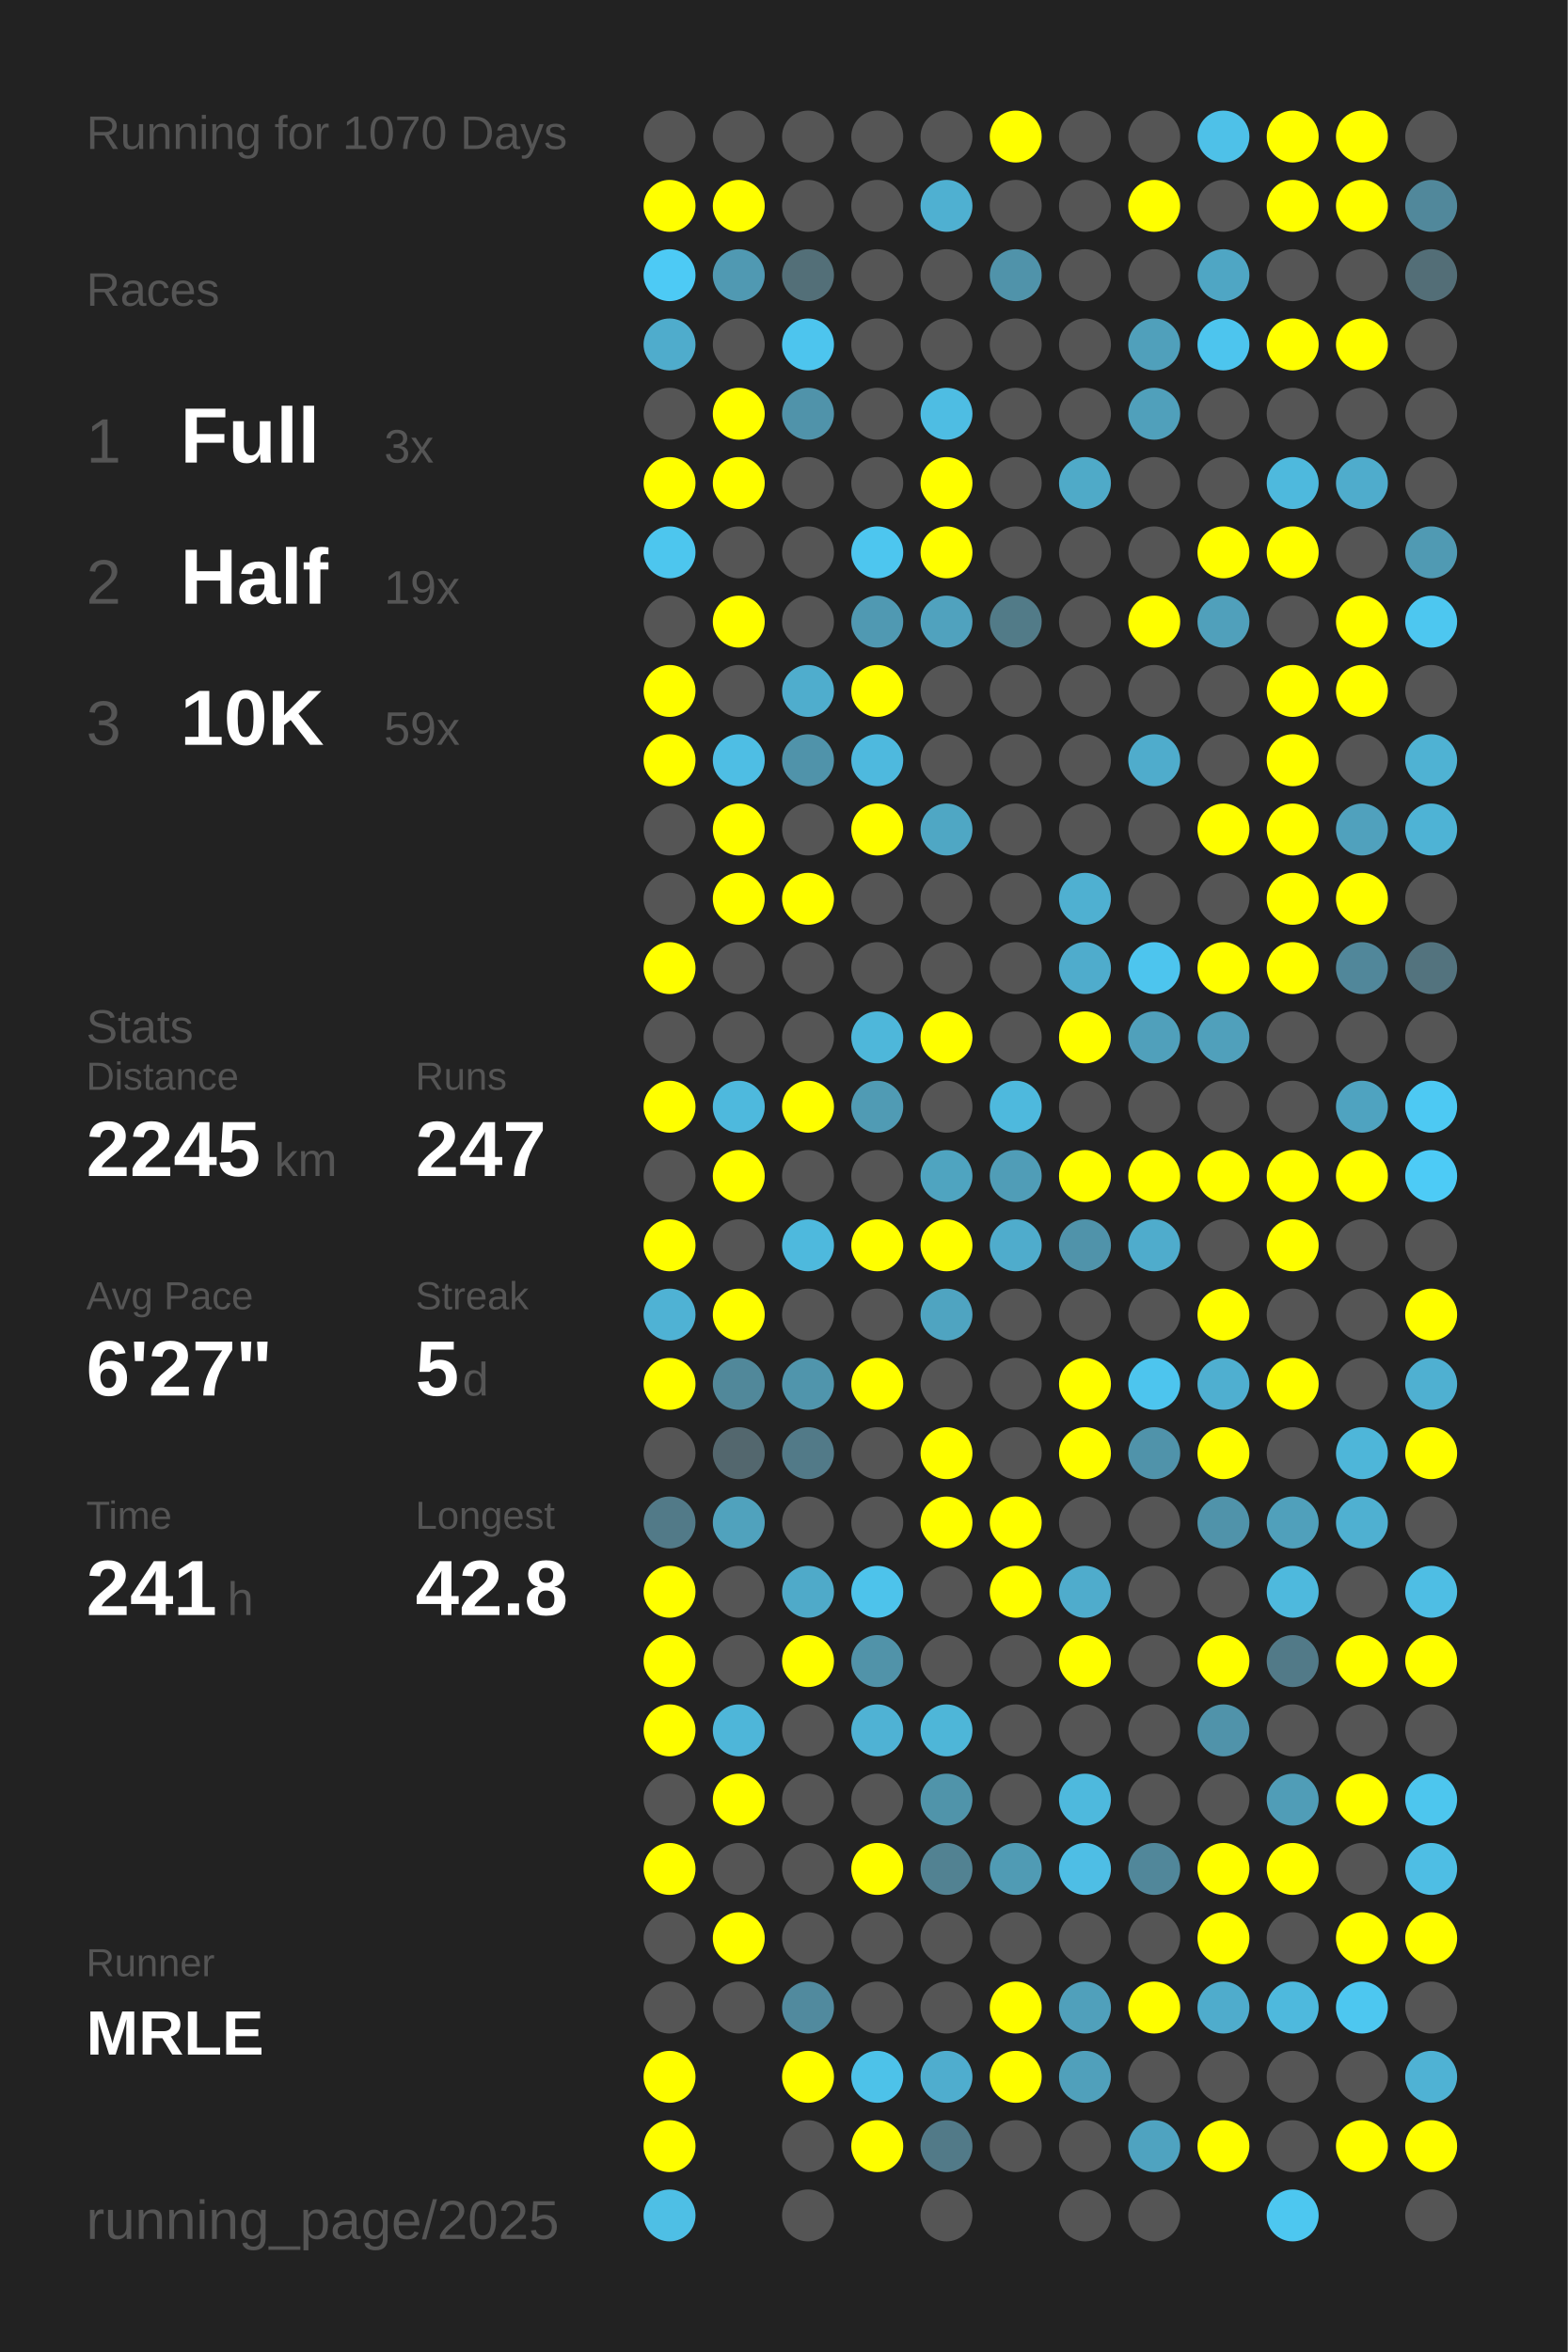
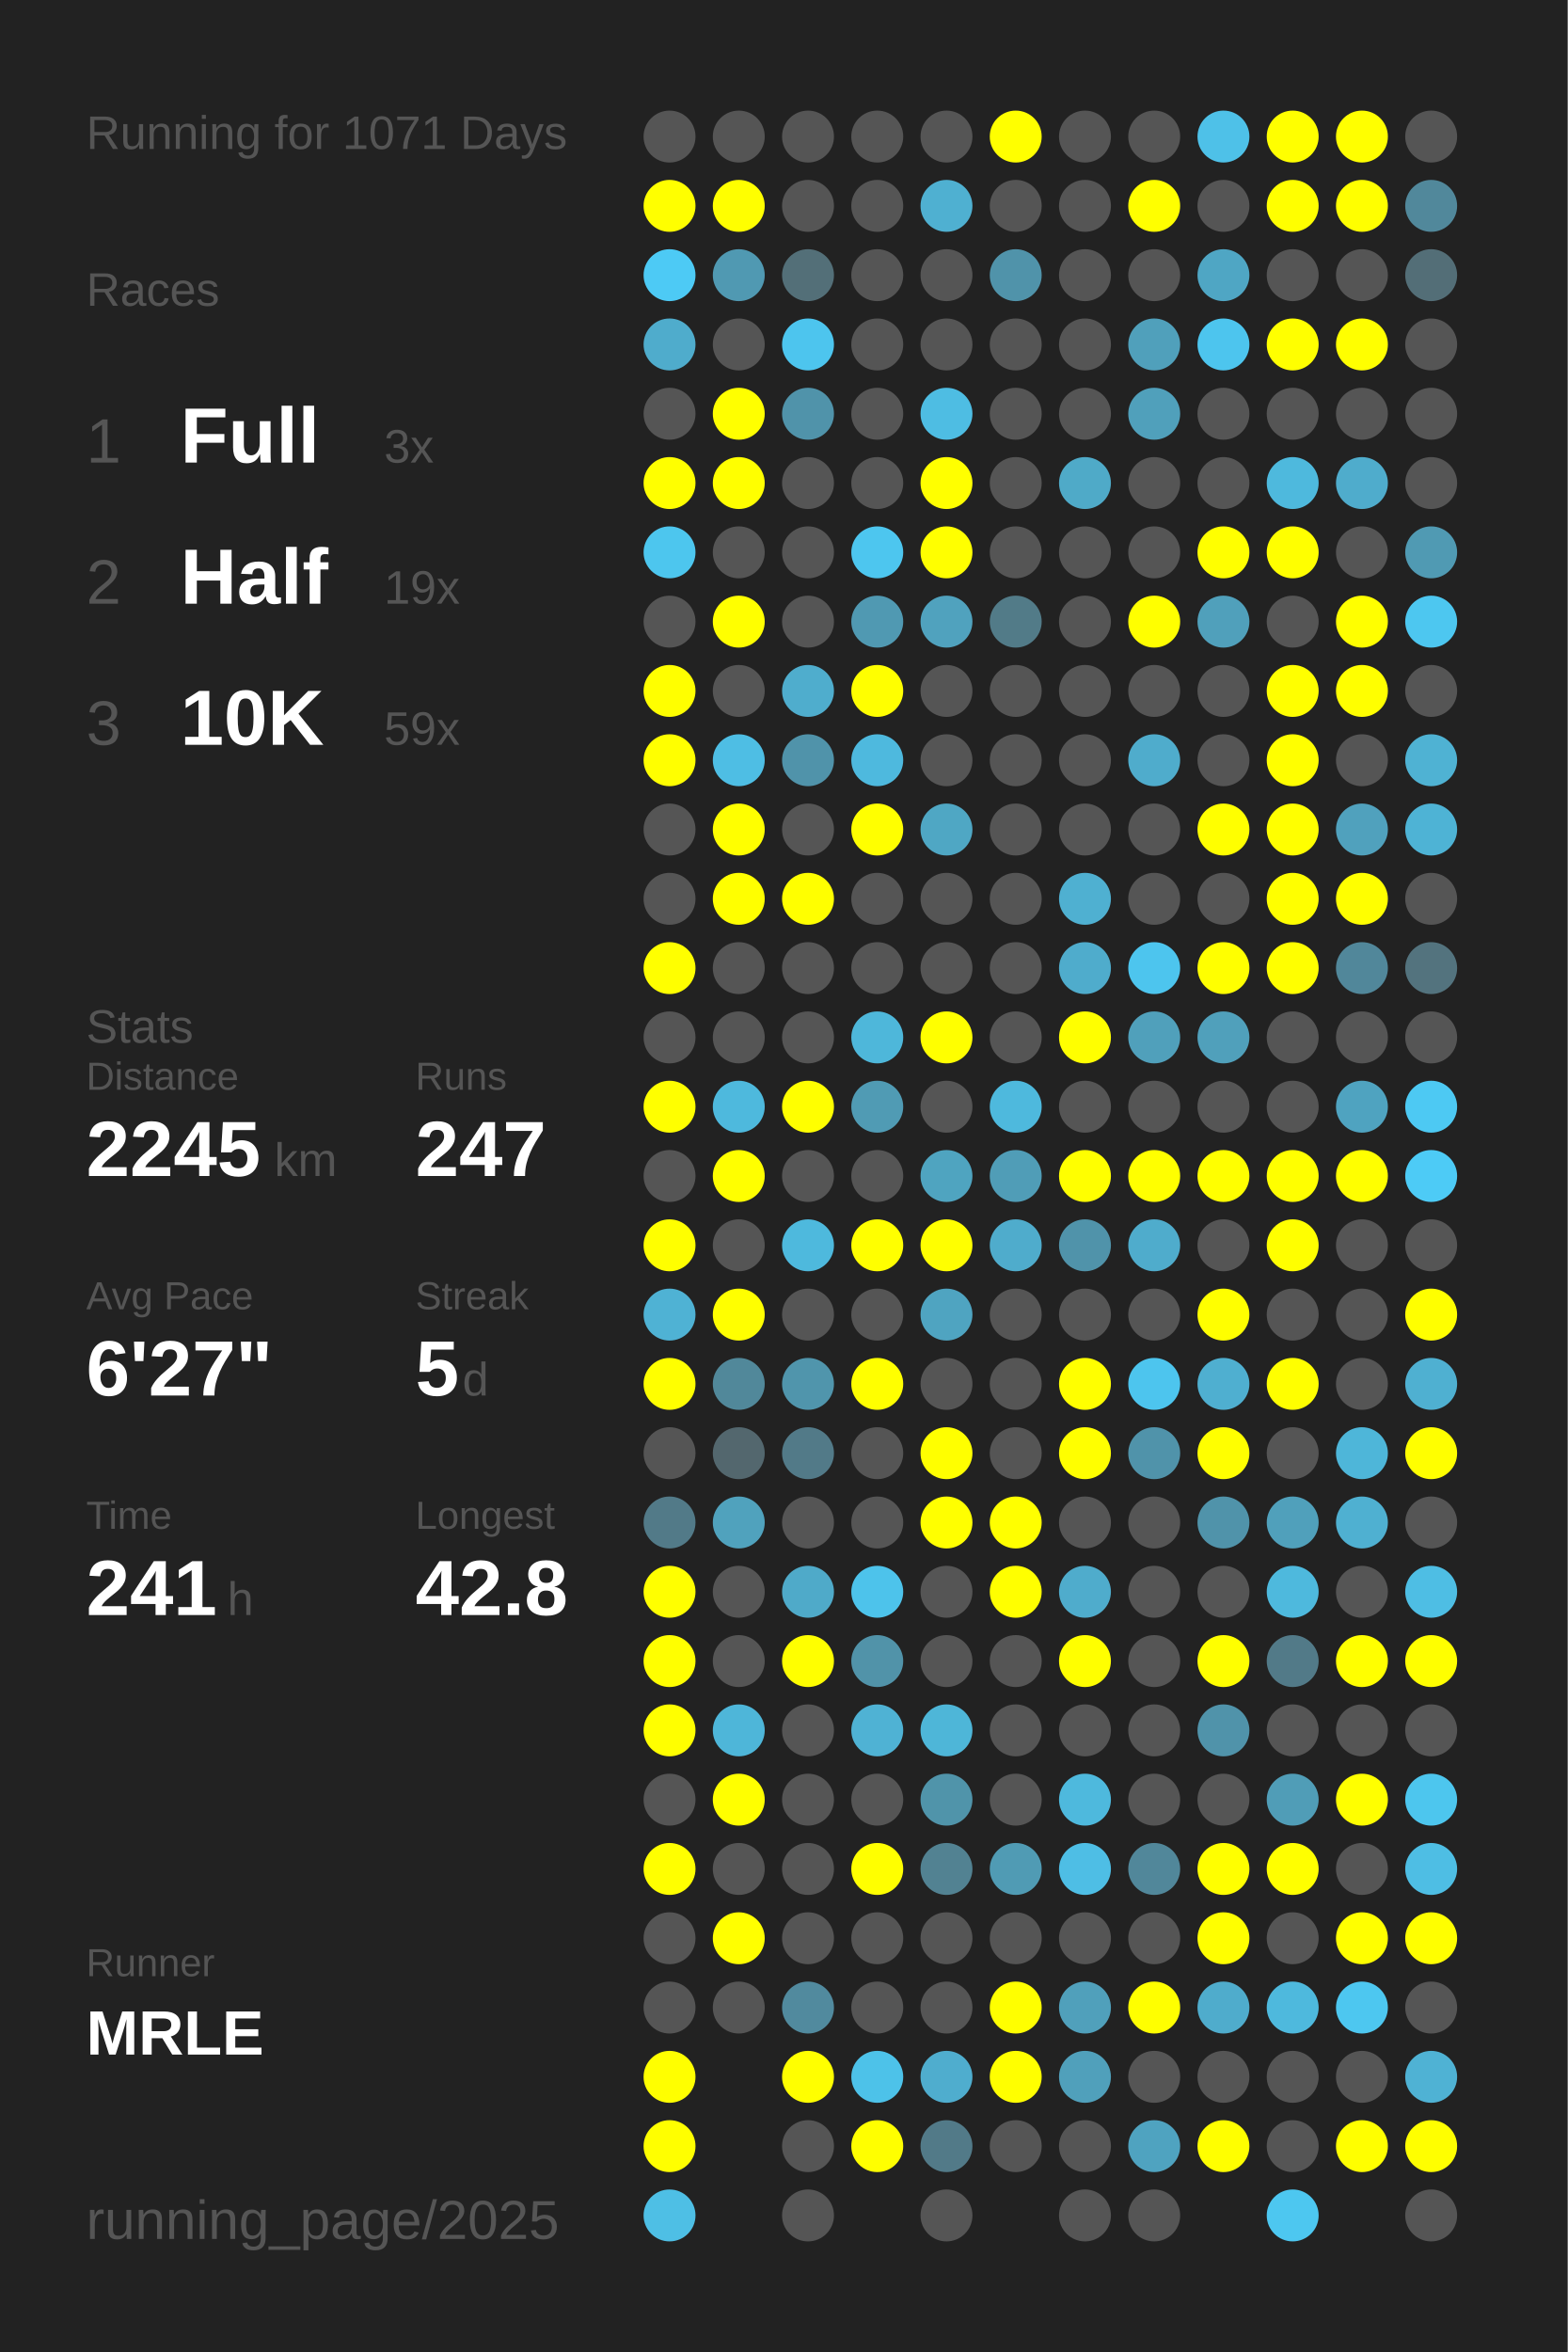
<svg xmlns="http://www.w3.org/2000/svg" baseProfile="full" height="300mm" version="1.1" viewBox="0,0,200,300" width="200mm">
  <defs />
  <rect fill="#222222" height="300" width="200" x="0" y="0" />
-   <text fill="#555555" style="font-size:6px; font-family:Arial;" x="11" y="19">Running for 1070 Days</text>
+   <text fill="#555555" style="font-size:6px; font-family:Arial;" x="11" y="19">Running for 1071 Days</text>
  <text fill="#555555" style="font-size:6px; font-family:Arial;" x="11" y="39">Races</text>
  <text fill="#555555" style="font-size:8px; font-family:Arial;" x="11" y="59">1</text>
  <text fill="#FFFFFF" style="font-size:10px; font-family:Arial; font-weight:bold;" x="23" y="59">Full</text>
  <text fill="#555555" style="font-size:6px; font-family:Arial;" x="49" y="59">3x</text>
  <text fill="#555555" style="font-size:8px; font-family:Arial;" x="11" y="77">2</text>
  <text fill="#FFFFFF" style="font-size:10px; font-family:Arial; font-weight:bold;" x="23" y="77">Half</text>
  <text fill="#555555" style="font-size:6px; font-family:Arial;" x="49" y="77">19x</text>
  <text fill="#555555" style="font-size:8px; font-family:Arial;" x="11" y="95">3</text>
  <text fill="#FFFFFF" style="font-size:10px; font-family:Arial; font-weight:bold;" x="23" y="95">10K</text>
  <text fill="#555555" style="font-size:6px; font-family:Arial;" x="49" y="95">59x</text>
  <text fill="#555555" style="font-size:6px; font-family:Arial;" x="11" y="133">Stats</text>
  <text fill="#555555" style="font-size:5px; font-family:Arial;" x="11" y="139">Distance</text>
  <text fill="#FFFFFF" style="font-size:10px; font-family:Arial; font-weight:bold;" x="11" y="150">2245</text>
  <text fill="#555555" style="font-size:6px; font-family:Arial;" x="35" y="150">km</text>
  <text fill="#555555" style="font-size:5px; font-family:Arial;" x="53" y="139">Runs</text>
  <text fill="#FFFFFF" style="font-size:10px; font-family:Arial; font-weight:bold;" x="53" y="150">247</text>
  <text fill="#555555" style="font-size:5px; font-family:Arial;" x="11" y="167">Avg Pace</text>
  <text fill="#FFFFFF" style="font-size:10px; font-family:Arial; font-weight:bold;" x="11" y="178">6'27"</text>
  <text fill="#555555" style="font-size:5px; font-family:Arial;" x="53" y="167">Streak</text>
  <text fill="#FFFFFF" style="font-size:10px; font-family:Arial; font-weight:bold;" x="53" y="178">5</text>
  <text fill="#555555" style="font-size:6px; font-family:Arial;" x="59" y="178">d</text>
  <text fill="#555555" style="font-size:5px; font-family:Arial;" x="11" y="195">Time</text>
  <text fill="#FFFFFF" style="font-size:10px; font-family:Arial; font-weight:bold;" x="11" y="206">241</text>
  <text fill="#555555" style="font-size:6px; font-family:Arial;" x="29" y="206">h</text>
  <text fill="#555555" style="font-size:5px; font-family:Arial;" x="53" y="195">Longest</text>
  <text fill="#FFFFFF" style="font-size:10px; font-family:Arial; font-weight:bold;" x="53" y="206">42.8</text>
  <text fill="#555555" style="font-size:5px; font-family:Arial;" x="11" y="252.065">Runner</text>
  <text fill="#FFFFFF" style="font-size:8px; font-family:Arial; font-weight:bold;" x="11" y="262.065">MRLE</text>
  <text fill="#555555" style="font-size:7px; font-family:Arial;" x="11" y="285.581">running_page/2025</text>
  <circle cx="85.417" cy="17.419" fill="#555555" r="3.312" />
  <circle cx="85.417" cy="26.258" fill="#FFFF00" r="3.312" />
  <circle cx="85.417" cy="35.097" fill="#4dcaf5" r="3.312" />
  <circle cx="85.417" cy="43.935" fill="#4faccc" r="3.312" />
  <circle cx="85.417" cy="52.774" fill="#555555" r="3.312" />
  <circle cx="85.417" cy="61.613" fill="#FFFF00" r="3.312" />
  <circle cx="85.417" cy="70.452" fill="#4dc6ee" r="3.312" />
  <circle cx="85.417" cy="79.29" fill="#555555" r="3.312" />
  <circle cx="85.417" cy="88.129" fill="#FFFF00" r="3.312" />
  <circle cx="85.417" cy="96.968" fill="#FFFF00" r="3.312" />
  <circle cx="85.417" cy="105.806" fill="#555555" r="3.312" />
  <circle cx="85.417" cy="114.645" fill="#555555" r="3.312" />
  <circle cx="85.417" cy="123.484" fill="#FFFF00" r="3.312" />
  <circle cx="85.417" cy="132.323" fill="#555555" r="3.312" />
  <circle cx="85.417" cy="141.161" fill="#FFFF00" r="3.312" />
  <circle cx="85.417" cy="150" fill="#555555" r="3.312" />
  <circle cx="85.417" cy="158.839" fill="#FFFF00" r="3.312" />
  <circle cx="85.417" cy="167.677" fill="#4fb2d4" r="3.312" />
  <circle cx="85.417" cy="176.516" fill="#FFFF00" r="3.312" />
  <circle cx="85.417" cy="185.355" fill="#555555" r="3.312" />
  <circle cx="85.417" cy="194.194" fill="#527a88" r="3.312" />
  <circle cx="85.417" cy="203.032" fill="#FFFF00" r="3.312" />
  <circle cx="85.417" cy="211.871" fill="#FFFF00" r="3.312" />
  <circle cx="85.417" cy="220.71" fill="#FFFF00" r="3.312" />
  <circle cx="85.417" cy="229.548" fill="#555555" r="3.312" />
  <circle cx="85.417" cy="238.387" fill="#FFFF00" r="3.312" />
  <circle cx="85.417" cy="247.226" fill="#555555" r="3.312" />
  <circle cx="85.417" cy="256.065" fill="#555555" r="3.312" />
  <circle cx="85.417" cy="264.903" fill="#FFFF00" r="3.312" />
  <circle cx="85.417" cy="273.742" fill="#FFFF00" r="3.312" />
  <circle cx="85.417" cy="282.581" fill="#4ebfe5" r="3.312" />
  <circle cx="94.25" cy="17.419" fill="#555555" r="3.312" />
  <circle cx="94.25" cy="26.258" fill="#FFFF00" r="3.312" />
  <circle cx="94.25" cy="35.097" fill="#5099b2" r="3.312" />
  <circle cx="94.25" cy="43.935" fill="#555555" r="3.312" />
  <circle cx="94.25" cy="52.774" fill="#FFFF00" r="3.312" />
  <circle cx="94.25" cy="61.613" fill="#FFFF00" r="3.312" />
  <circle cx="94.25" cy="70.452" fill="#555555" r="3.312" />
  <circle cx="94.25" cy="79.29" fill="#FFFF00" r="3.312" />
  <circle cx="94.25" cy="88.129" fill="#555555" r="3.312" />
  <circle cx="94.25" cy="96.968" fill="#4ebee4" r="3.312" />
  <circle cx="94.25" cy="105.806" fill="#FFFF00" r="3.312" />
  <circle cx="94.25" cy="114.645" fill="#FFFF00" r="3.312" />
  <circle cx="94.25" cy="123.484" fill="#555555" r="3.312" />
  <circle cx="94.25" cy="132.323" fill="#555555" r="3.312" />
  <circle cx="94.25" cy="141.161" fill="#4eb9dd" r="3.312" />
  <circle cx="94.25" cy="150" fill="#FFFF00" r="3.312" />
  <circle cx="94.25" cy="158.839" fill="#555555" r="3.312" />
  <circle cx="94.25" cy="167.677" fill="#FFFF00" r="3.312" />
  <circle cx="94.25" cy="176.516" fill="#51889a" r="3.312" />
  <circle cx="94.25" cy="185.355" fill="#53676e" r="3.312" />
  <circle cx="94.25" cy="194.194" fill="#50a2bd" r="3.312" />
  <circle cx="94.25" cy="203.032" fill="#555555" r="3.312" />
  <circle cx="94.25" cy="211.871" fill="#555555" r="3.312" />
  <circle cx="94.25" cy="220.71" fill="#4eb6d9" r="3.312" />
  <circle cx="94.25" cy="229.548" fill="#FFFF00" r="3.312" />
  <circle cx="94.25" cy="238.387" fill="#555555" r="3.312" />
  <circle cx="94.25" cy="247.226" fill="#FFFF00" r="3.312" />
  <circle cx="94.25" cy="256.065" fill="#555555" r="3.312" />
  <circle cx="103.083" cy="17.419" fill="#555555" r="3.312" />
  <circle cx="103.083" cy="26.258" fill="#555555" r="3.312" />
  <circle cx="103.083" cy="35.097" fill="#536f78" r="3.312" />
  <circle cx="103.083" cy="43.935" fill="#4dc5ee" r="3.312" />
  <circle cx="103.083" cy="52.774" fill="#5093aa" r="3.312" />
  <circle cx="103.083" cy="61.613" fill="#555555" r="3.312" />
  <circle cx="103.083" cy="70.452" fill="#555555" r="3.312" />
  <circle cx="103.083" cy="79.29" fill="#555555" r="3.312" />
  <circle cx="103.083" cy="88.129" fill="#4fadcd" r="3.312" />
  <circle cx="103.083" cy="96.968" fill="#5093aa" r="3.312" />
  <circle cx="103.083" cy="105.806" fill="#555555" r="3.312" />
  <circle cx="103.083" cy="114.645" fill="#FFFF00" r="3.312" />
  <circle cx="103.083" cy="123.484" fill="#555555" r="3.312" />
  <circle cx="103.083" cy="132.323" fill="#555555" r="3.312" />
  <circle cx="103.083" cy="141.161" fill="#FFFF00" r="3.312" />
  <circle cx="103.083" cy="150" fill="#555555" r="3.312" />
  <circle cx="103.083" cy="158.839" fill="#4eb9dd" r="3.312" />
  <circle cx="103.083" cy="167.677" fill="#555555" r="3.312" />
  <circle cx="103.083" cy="176.516" fill="#5095ac" r="3.312" />
  <circle cx="103.083" cy="185.355" fill="#527a88" r="3.312" />
  <circle cx="103.083" cy="194.194" fill="#555555" r="3.312" />
  <circle cx="103.083" cy="203.032" fill="#4faac9" r="3.312" />
  <circle cx="103.083" cy="211.871" fill="#FFFF00" r="3.312" />
  <circle cx="103.083" cy="220.71" fill="#555555" r="3.312" />
  <circle cx="103.083" cy="229.548" fill="#555555" r="3.312" />
  <circle cx="103.083" cy="238.387" fill="#555555" r="3.312" />
  <circle cx="103.083" cy="247.226" fill="#555555" r="3.312" />
  <circle cx="103.083" cy="256.065" fill="#518a9e" r="3.312" />
  <circle cx="103.083" cy="264.903" fill="#FFFF00" r="3.312" />
  <circle cx="103.083" cy="273.742" fill="#555555" r="3.312" />
  <circle cx="103.083" cy="282.581" fill="#555555" r="3.312" />
  <circle cx="111.917" cy="17.419" fill="#555555" r="3.312" />
  <circle cx="111.917" cy="26.258" fill="#555555" r="3.312" />
  <circle cx="111.917" cy="35.097" fill="#555555" r="3.312" />
  <circle cx="111.917" cy="43.935" fill="#555555" r="3.312" />
  <circle cx="111.917" cy="52.774" fill="#555555" r="3.312" />
  <circle cx="111.917" cy="61.613" fill="#555555" r="3.312" />
  <circle cx="111.917" cy="70.452" fill="#4dc6ef" r="3.312" />
  <circle cx="111.917" cy="79.29" fill="#5099b2" r="3.312" />
  <circle cx="111.917" cy="88.129" fill="#FFFF00" r="3.312" />
  <circle cx="111.917" cy="96.968" fill="#4eb9de" r="3.312" />
  <circle cx="111.917" cy="105.806" fill="#FFFF00" r="3.312" />
  <circle cx="111.917" cy="114.645" fill="#555555" r="3.312" />
  <circle cx="111.917" cy="123.484" fill="#555555" r="3.312" />
  <circle cx="111.917" cy="132.323" fill="#4eb7da" r="3.312" />
  <circle cx="111.917" cy="141.161" fill="#509bb4" r="3.312" />
  <circle cx="111.917" cy="150" fill="#555555" r="3.312" />
  <circle cx="111.917" cy="158.839" fill="#FFFF00" r="3.312" />
  <circle cx="111.917" cy="167.677" fill="#555555" r="3.312" />
  <circle cx="111.917" cy="176.516" fill="#FFFF00" r="3.312" />
  <circle cx="111.917" cy="185.355" fill="#555555" r="3.312" />
  <circle cx="111.917" cy="194.194" fill="#555555" r="3.312" />
  <circle cx="111.917" cy="203.032" fill="#4dc3eb" r="3.312" />
  <circle cx="111.917" cy="211.871" fill="#5193a9" r="3.312" />
  <circle cx="111.917" cy="220.71" fill="#4fb2d4" r="3.312" />
  <circle cx="111.917" cy="229.548" fill="#555555" r="3.312" />
  <circle cx="111.917" cy="238.387" fill="#FFFF00" r="3.312" />
  <circle cx="111.917" cy="247.226" fill="#555555" r="3.312" />
  <circle cx="111.917" cy="256.065" fill="#555555" r="3.312" />
  <circle cx="111.917" cy="264.903" fill="#4dc2e9" r="3.312" />
  <circle cx="111.917" cy="273.742" fill="#FFFF00" r="3.312" />
  <circle cx="120.75" cy="17.419" fill="#555555" r="3.312" />
  <circle cx="120.75" cy="26.258" fill="#4fb0d1" r="3.312" />
  <circle cx="120.75" cy="35.097" fill="#555555" r="3.312" />
  <circle cx="120.75" cy="43.935" fill="#555555" r="3.312" />
  <circle cx="120.75" cy="52.774" fill="#4ebde3" r="3.312" />
  <circle cx="120.75" cy="61.613" fill="#FFFF00" r="3.312" />
  <circle cx="120.75" cy="70.452" fill="#FFFF00" r="3.312" />
  <circle cx="120.75" cy="79.29" fill="#50a2be" r="3.312" />
  <circle cx="120.75" cy="88.129" fill="#555555" r="3.312" />
  <circle cx="120.75" cy="96.968" fill="#555555" r="3.312" />
  <circle cx="120.75" cy="105.806" fill="#4fa7c4" r="3.312" />
  <circle cx="120.75" cy="114.645" fill="#555555" r="3.312" />
  <circle cx="120.75" cy="123.484" fill="#555555" r="3.312" />
  <circle cx="120.75" cy="132.323" fill="#FFFF00" r="3.312" />
  <circle cx="120.75" cy="141.161" fill="#555555" r="3.312" />
  <circle cx="120.75" cy="150" fill="#4fa4c0" r="3.312" />
  <circle cx="120.75" cy="158.839" fill="#FFFF00" r="3.312" />
  <circle cx="120.75" cy="167.677" fill="#4fa4c1" r="3.312" />
  <circle cx="120.75" cy="176.516" fill="#555555" r="3.312" />
  <circle cx="120.75" cy="185.355" fill="#FFFF00" r="3.312" />
  <circle cx="120.75" cy="194.194" fill="#FFFF00" r="3.312" />
  <circle cx="120.75" cy="203.032" fill="#555555" r="3.312" />
  <circle cx="120.75" cy="211.871" fill="#555555" r="3.312" />
  <circle cx="120.75" cy="220.71" fill="#4eb6d8" r="3.312" />
  <circle cx="120.75" cy="229.548" fill="#5094aa" r="3.312" />
  <circle cx="120.75" cy="238.387" fill="#528292" r="3.312" />
  <circle cx="120.75" cy="247.226" fill="#555555" r="3.312" />
  <circle cx="120.75" cy="256.065" fill="#555555" r="3.312" />
  <circle cx="120.75" cy="264.903" fill="#4fadce" r="3.312" />
  <circle cx="120.75" cy="273.742" fill="#527a88" r="3.312" />
  <circle cx="120.75" cy="282.581" fill="#555555" r="3.312" />
  <circle cx="129.583" cy="17.419" fill="#FFFF00" r="3.312" />
  <circle cx="129.583" cy="26.258" fill="#555555" r="3.312" />
  <circle cx="129.583" cy="35.097" fill="#5093aa" r="3.312" />
  <circle cx="129.583" cy="43.935" fill="#555555" r="3.312" />
  <circle cx="129.583" cy="52.774" fill="#555555" r="3.312" />
  <circle cx="129.583" cy="61.613" fill="#555555" r="3.312" />
  <circle cx="129.583" cy="70.452" fill="#555555" r="3.312" />
  <circle cx="129.583" cy="79.29" fill="#527b88" r="3.312" />
  <circle cx="129.583" cy="88.129" fill="#555555" r="3.312" />
  <circle cx="129.583" cy="96.968" fill="#555555" r="3.312" />
  <circle cx="129.583" cy="105.806" fill="#555555" r="3.312" />
  <circle cx="129.583" cy="114.645" fill="#555555" r="3.312" />
  <circle cx="129.583" cy="123.484" fill="#555555" r="3.312" />
  <circle cx="129.583" cy="132.323" fill="#555555" r="3.312" />
  <circle cx="129.583" cy="141.161" fill="#4eb9dd" r="3.312" />
  <circle cx="129.583" cy="150" fill="#509db7" r="3.312" />
  <circle cx="129.583" cy="158.839" fill="#4faccc" r="3.312" />
  <circle cx="129.583" cy="167.677" fill="#555555" r="3.312" />
  <circle cx="129.583" cy="176.516" fill="#555555" r="3.312" />
  <circle cx="129.583" cy="185.355" fill="#555555" r="3.312" />
  <circle cx="129.583" cy="194.194" fill="#FFFF00" r="3.312" />
  <circle cx="129.583" cy="203.032" fill="#FFFF00" r="3.312" />
  <circle cx="129.583" cy="211.871" fill="#555555" r="3.312" />
  <circle cx="129.583" cy="220.71" fill="#555555" r="3.312" />
  <circle cx="129.583" cy="229.548" fill="#555555" r="3.312" />
  <circle cx="129.583" cy="238.387" fill="#509bb4" r="3.312" />
  <circle cx="129.583" cy="247.226" fill="#555555" r="3.312" />
  <circle cx="129.583" cy="256.065" fill="#FFFF00" r="3.312" />
  <circle cx="129.583" cy="264.903" fill="#FFFF00" r="3.312" />
  <circle cx="129.583" cy="273.742" fill="#555555" r="3.312" />
  <circle cx="138.417" cy="17.419" fill="#555555" r="3.312" />
  <circle cx="138.417" cy="26.258" fill="#555555" r="3.312" />
  <circle cx="138.417" cy="35.097" fill="#555555" r="3.312" />
  <circle cx="138.417" cy="43.935" fill="#555555" r="3.312" />
  <circle cx="138.417" cy="52.774" fill="#555555" r="3.312" />
  <circle cx="138.417" cy="61.613" fill="#4faac8" r="3.312" />
  <circle cx="138.417" cy="70.452" fill="#555555" r="3.312" />
  <circle cx="138.417" cy="79.29" fill="#555555" r="3.312" />
  <circle cx="138.417" cy="88.129" fill="#555555" r="3.312" />
  <circle cx="138.417" cy="96.968" fill="#555555" r="3.312" />
  <circle cx="138.417" cy="105.806" fill="#555555" r="3.312" />
  <circle cx="138.417" cy="114.645" fill="#4fb0d1" r="3.312" />
  <circle cx="138.417" cy="123.484" fill="#4faccc" r="3.312" />
  <circle cx="138.417" cy="132.323" fill="#FFFF00" r="3.312" />
  <circle cx="138.417" cy="141.161" fill="#555555" r="3.312" />
  <circle cx="138.417" cy="150" fill="#FFFF00" r="3.312" />
  <circle cx="138.417" cy="158.839" fill="#5093aa" r="3.312" />
  <circle cx="138.417" cy="167.677" fill="#555555" r="3.312" />
  <circle cx="138.417" cy="176.516" fill="#FFFF00" r="3.312" />
  <circle cx="138.417" cy="185.355" fill="#FFFF00" r="3.312" />
  <circle cx="138.417" cy="194.194" fill="#555555" r="3.312" />
  <circle cx="138.417" cy="203.032" fill="#4faccc" r="3.312" />
  <circle cx="138.417" cy="211.871" fill="#FFFF00" r="3.312" />
  <circle cx="138.417" cy="220.71" fill="#555555" r="3.312" />
  <circle cx="138.417" cy="229.548" fill="#4eb9dd" r="3.312" />
  <circle cx="138.417" cy="238.387" fill="#4ebee5" r="3.312" />
  <circle cx="138.417" cy="247.226" fill="#555555" r="3.312" />
  <circle cx="138.417" cy="256.065" fill="#50a0bb" r="3.312" />
  <circle cx="138.417" cy="264.903" fill="#50a0bb" r="3.312" />
  <circle cx="138.417" cy="273.742" fill="#555555" r="3.312" />
  <circle cx="138.417" cy="282.581" fill="#555555" r="3.312" />
  <circle cx="147.25" cy="17.419" fill="#555555" r="3.312" />
  <circle cx="147.25" cy="26.258" fill="#FFFF00" r="3.312" />
  <circle cx="147.25" cy="35.097" fill="#555555" r="3.312" />
  <circle cx="147.25" cy="43.935" fill="#50a0bb" r="3.312" />
  <circle cx="147.25" cy="52.774" fill="#50a0bb" r="3.312" />
  <circle cx="147.25" cy="61.613" fill="#555555" r="3.312" />
  <circle cx="147.25" cy="70.452" fill="#555555" r="3.312" />
  <circle cx="147.25" cy="79.29" fill="#FFFF00" r="3.312" />
  <circle cx="147.25" cy="88.129" fill="#555555" r="3.312" />
  <circle cx="147.25" cy="96.968" fill="#4faccc" r="3.312" />
  <circle cx="147.25" cy="105.806" fill="#555555" r="3.312" />
  <circle cx="147.25" cy="114.645" fill="#555555" r="3.312" />
  <circle cx="147.25" cy="123.484" fill="#4dc5ee" r="3.312" />
  <circle cx="147.25" cy="132.323" fill="#50a0bb" r="3.312" />
  <circle cx="147.25" cy="141.161" fill="#555555" r="3.312" />
  <circle cx="147.25" cy="150" fill="#FFFF00" r="3.312" />
  <circle cx="147.25" cy="158.839" fill="#4faccc" r="3.312" />
  <circle cx="147.25" cy="167.677" fill="#555555" r="3.312" />
  <circle cx="147.25" cy="176.516" fill="#4dc5ee" r="3.312" />
  <circle cx="147.25" cy="185.355" fill="#5093aa" r="3.312" />
  <circle cx="147.25" cy="194.194" fill="#555555" r="3.312" />
  <circle cx="147.25" cy="203.032" fill="#555555" r="3.312" />
  <circle cx="147.25" cy="211.871" fill="#555555" r="3.312" />
  <circle cx="147.25" cy="220.71" fill="#555555" r="3.312" />
  <circle cx="147.25" cy="229.548" fill="#555555" r="3.312" />
  <circle cx="147.25" cy="238.387" fill="#51879a" r="3.312" />
  <circle cx="147.25" cy="247.226" fill="#555555" r="3.312" />
  <circle cx="147.25" cy="256.065" fill="#FFFF00" r="3.312" />
  <circle cx="147.25" cy="264.903" fill="#555555" r="3.312" />
  <circle cx="147.25" cy="273.742" fill="#4fa3c0" r="3.312" />
  <circle cx="147.25" cy="282.581" fill="#555555" r="3.312" />
  <circle cx="156.083" cy="17.419" fill="#4ec1e8" r="3.312" />
  <circle cx="156.083" cy="26.258" fill="#555555" r="3.312" />
  <circle cx="156.083" cy="35.097" fill="#4fa6c4" r="3.312" />
  <circle cx="156.083" cy="43.935" fill="#4dc5ee" r="3.312" />
  <circle cx="156.083" cy="52.774" fill="#555555" r="3.312" />
  <circle cx="156.083" cy="61.613" fill="#555555" r="3.312" />
  <circle cx="156.083" cy="70.452" fill="#FFFF00" r="3.312" />
  <circle cx="156.083" cy="79.29" fill="#50a0bb" r="3.312" />
  <circle cx="156.083" cy="88.129" fill="#555555" r="3.312" />
  <circle cx="156.083" cy="96.968" fill="#555555" r="3.312" />
  <circle cx="156.083" cy="105.806" fill="#FFFF00" r="3.312" />
  <circle cx="156.083" cy="114.645" fill="#555555" r="3.312" />
  <circle cx="156.083" cy="123.484" fill="#FFFF00" r="3.312" />
  <circle cx="156.083" cy="132.323" fill="#50a0bb" r="3.312" />
  <circle cx="156.083" cy="141.161" fill="#555555" r="3.312" />
  <circle cx="156.083" cy="150" fill="#FFFF00" r="3.312" />
  <circle cx="156.083" cy="158.839" fill="#555555" r="3.312" />
  <circle cx="156.083" cy="167.677" fill="#FFFF00" r="3.312" />
  <circle cx="156.083" cy="176.516" fill="#4fafd0" r="3.312" />
  <circle cx="156.083" cy="185.355" fill="#FFFF00" r="3.312" />
  <circle cx="156.083" cy="194.194" fill="#5093aa" r="3.312" />
  <circle cx="156.083" cy="203.032" fill="#555555" r="3.312" />
  <circle cx="156.083" cy="211.871" fill="#FFFF00" r="3.312" />
  <circle cx="156.083" cy="220.71" fill="#5093aa" r="3.312" />
  <circle cx="156.083" cy="229.548" fill="#555555" r="3.312" />
  <circle cx="156.083" cy="238.387" fill="#FFFF00" r="3.312" />
  <circle cx="156.083" cy="247.226" fill="#FFFF00" r="3.312" />
  <circle cx="156.083" cy="256.065" fill="#4faccc" r="3.312" />
  <circle cx="156.083" cy="264.903" fill="#555555" r="3.312" />
  <circle cx="156.083" cy="273.742" fill="#FFFF00" r="3.312" />
  <circle cx="164.917" cy="17.419" fill="#FFFF00" r="3.312" />
  <circle cx="164.917" cy="26.258" fill="#FFFF00" r="3.312" />
  <circle cx="164.917" cy="35.097" fill="#555555" r="3.312" />
  <circle cx="164.917" cy="43.935" fill="#FFFF00" r="3.312" />
  <circle cx="164.917" cy="52.774" fill="#555555" r="3.312" />
  <circle cx="164.917" cy="61.613" fill="#4eb9dd" r="3.312" />
  <circle cx="164.917" cy="70.452" fill="#FFFF00" r="3.312" />
  <circle cx="164.917" cy="79.29" fill="#555555" r="3.312" />
  <circle cx="164.917" cy="88.129" fill="#FFFF00" r="3.312" />
  <circle cx="164.917" cy="96.968" fill="#FFFF00" r="3.312" />
  <circle cx="164.917" cy="105.806" fill="#FFFF00" r="3.312" />
  <circle cx="164.917" cy="114.645" fill="#FFFF00" r="3.312" />
  <circle cx="164.917" cy="123.484" fill="#FFFF00" r="3.312" />
  <circle cx="164.917" cy="132.323" fill="#555555" r="3.312" />
  <circle cx="164.917" cy="141.161" fill="#555555" r="3.312" />
  <circle cx="164.917" cy="150" fill="#FFFF00" r="3.312" />
  <circle cx="164.917" cy="158.839" fill="#FFFF00" r="3.312" />
  <circle cx="164.917" cy="167.677" fill="#555555" r="3.312" />
  <circle cx="164.917" cy="176.516" fill="#FFFF00" r="3.312" />
  <circle cx="164.917" cy="185.355" fill="#555555" r="3.312" />
  <circle cx="164.917" cy="194.194" fill="#50a0bb" r="3.312" />
  <circle cx="164.917" cy="203.032" fill="#4eb9dd" r="3.312" />
  <circle cx="164.917" cy="211.871" fill="#527a88" r="3.312" />
  <circle cx="164.917" cy="220.71" fill="#555555" r="3.312" />
  <circle cx="164.917" cy="229.548" fill="#509db7" r="3.312" />
  <circle cx="164.917" cy="238.387" fill="#FFFF00" r="3.312" />
  <circle cx="164.917" cy="247.226" fill="#555555" r="3.312" />
  <circle cx="164.917" cy="256.065" fill="#4eb9dd" r="3.312" />
  <circle cx="164.917" cy="264.903" fill="#555555" r="3.312" />
  <circle cx="164.917" cy="273.742" fill="#555555" r="3.312" />
  <circle cx="164.917" cy="282.581" fill="#4dc7f0" r="3.312" />
  <circle cx="173.75" cy="17.419" fill="#FFFF00" r="3.312" />
  <circle cx="173.75" cy="26.258" fill="#FFFF00" r="3.312" />
  <circle cx="173.75" cy="35.097" fill="#555555" r="3.312" />
  <circle cx="173.75" cy="43.935" fill="#FFFF00" r="3.312" />
  <circle cx="173.75" cy="52.774" fill="#555555" r="3.312" />
  <circle cx="173.75" cy="61.613" fill="#4faccc" r="3.312" />
  <circle cx="173.75" cy="70.452" fill="#555555" r="3.312" />
  <circle cx="173.75" cy="79.29" fill="#FFFF00" r="3.312" />
  <circle cx="173.75" cy="88.129" fill="#FFFF00" r="3.312" />
  <circle cx="173.75" cy="96.968" fill="#555555" r="3.312" />
  <circle cx="173.75" cy="105.806" fill="#50a1bd" r="3.312" />
  <circle cx="173.75" cy="114.645" fill="#FFFF00" r="3.312" />
  <circle cx="173.75" cy="123.484" fill="#51879a" r="3.312" />
  <circle cx="173.75" cy="132.323" fill="#555555" r="3.312" />
  <circle cx="173.75" cy="141.161" fill="#4fa3c0" r="3.312" />
  <circle cx="173.75" cy="150" fill="#FFFF00" r="3.312" />
  <circle cx="173.75" cy="158.839" fill="#555555" r="3.312" />
  <circle cx="173.75" cy="167.677" fill="#555555" r="3.312" />
  <circle cx="173.75" cy="176.516" fill="#555555" r="3.312" />
  <circle cx="173.75" cy="185.355" fill="#4eb6d9" r="3.312" />
  <circle cx="173.75" cy="194.194" fill="#4fb0d1" r="3.312" />
  <circle cx="173.75" cy="203.032" fill="#555555" r="3.312" />
  <circle cx="173.75" cy="211.871" fill="#FFFF00" r="3.312" />
  <circle cx="173.75" cy="220.71" fill="#555555" r="3.312" />
  <circle cx="173.75" cy="229.548" fill="#FFFF00" r="3.312" />
  <circle cx="173.75" cy="238.387" fill="#555555" r="3.312" />
  <circle cx="173.75" cy="247.226" fill="#FFFF00" r="3.312" />
  <circle cx="173.75" cy="256.065" fill="#4dc7f0" r="3.312" />
  <circle cx="173.75" cy="264.903" fill="#555555" r="3.312" />
  <circle cx="173.75" cy="273.742" fill="#FFFF00" r="3.312" />
  <circle cx="182.583" cy="17.419" fill="#555555" r="3.312" />
  <circle cx="182.583" cy="26.258" fill="#51889b" r="3.312" />
  <circle cx="182.583" cy="35.097" fill="#536e77" r="3.312" />
  <circle cx="182.583" cy="43.935" fill="#555555" r="3.312" />
  <circle cx="182.583" cy="52.774" fill="#555555" r="3.312" />
  <circle cx="182.583" cy="61.613" fill="#555555" r="3.312" />
  <circle cx="182.583" cy="70.452" fill="#509ab3" r="3.312" />
  <circle cx="182.583" cy="79.29" fill="#4dc7f0" r="3.312" />
  <circle cx="182.583" cy="88.129" fill="#555555" r="3.312" />
  <circle cx="182.583" cy="96.968" fill="#4fb2d3" r="3.312" />
  <circle cx="182.583" cy="105.806" fill="#4eb3d5" r="3.312" />
  <circle cx="182.583" cy="114.645" fill="#555555" r="3.312" />
  <circle cx="182.583" cy="123.484" fill="#53737e" r="3.312" />
  <circle cx="182.583" cy="132.323" fill="#555555" r="3.312" />
  <circle cx="182.583" cy="141.161" fill="#4dc9f3" r="3.312" />
  <circle cx="182.583" cy="150" fill="#4dcbf6" r="3.312" />
  <circle cx="182.583" cy="158.839" fill="#555555" r="3.312" />
  <circle cx="182.583" cy="167.677" fill="#FFFF00" r="3.312" />
  <circle cx="182.583" cy="176.516" fill="#4fb0d1" r="3.312" />
  <circle cx="182.583" cy="185.355" fill="#FFFF00" r="3.312" />
  <circle cx="182.583" cy="194.194" fill="#555555" r="3.312" />
  <circle cx="182.583" cy="203.032" fill="#4ebee4" r="3.312" />
  <circle cx="182.583" cy="211.871" fill="#FFFF00" r="3.312" />
  <circle cx="182.583" cy="220.71" fill="#555555" r="3.312" />
  <circle cx="182.583" cy="229.548" fill="#4dc6ee" r="3.312" />
  <circle cx="182.583" cy="238.387" fill="#4ebee4" r="3.312" />
  <circle cx="182.583" cy="247.226" fill="#FFFF00" r="3.312" />
  <circle cx="182.583" cy="256.065" fill="#555555" r="3.312" />
  <circle cx="182.583" cy="264.903" fill="#4fb2d4" r="3.312" />
  <circle cx="182.583" cy="273.742" fill="#FFFF00" r="3.312" />
  <circle cx="182.583" cy="282.581" fill="#555555" r="3.312" />
</svg>
